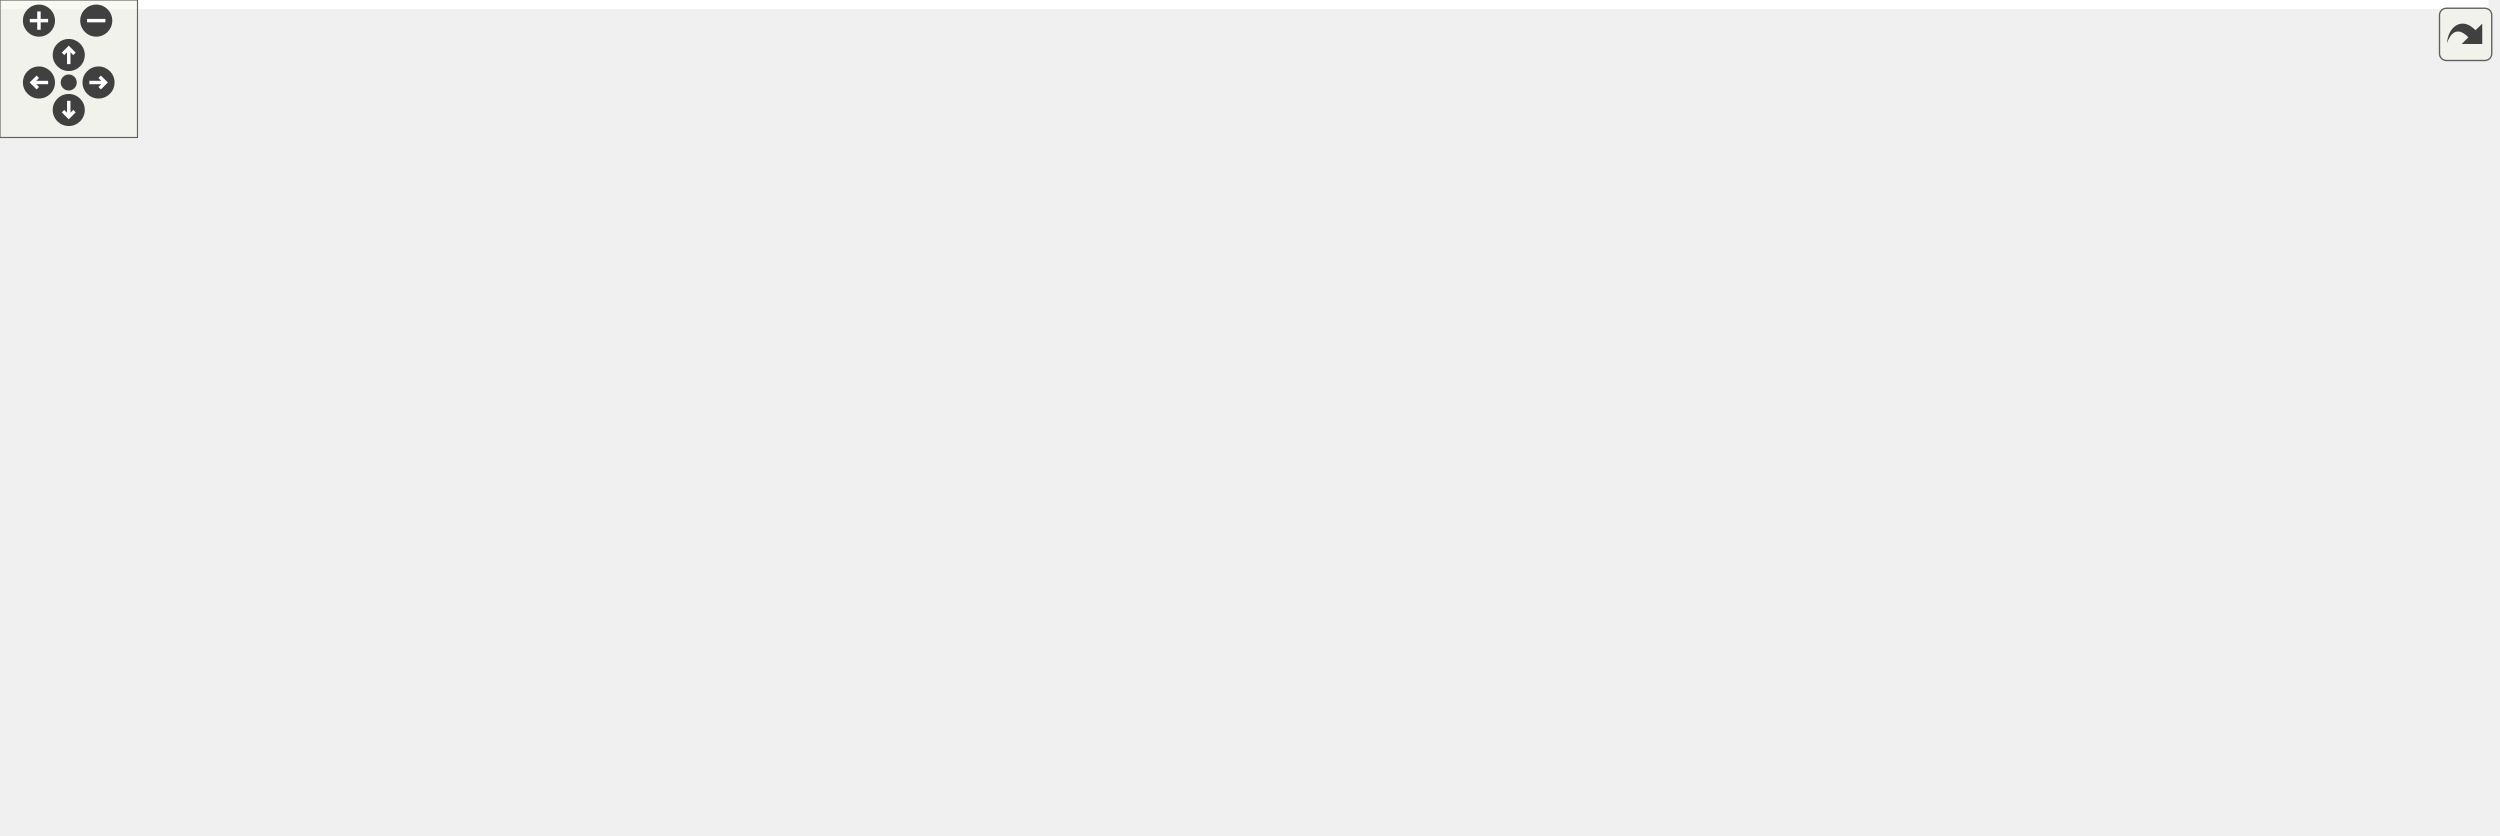
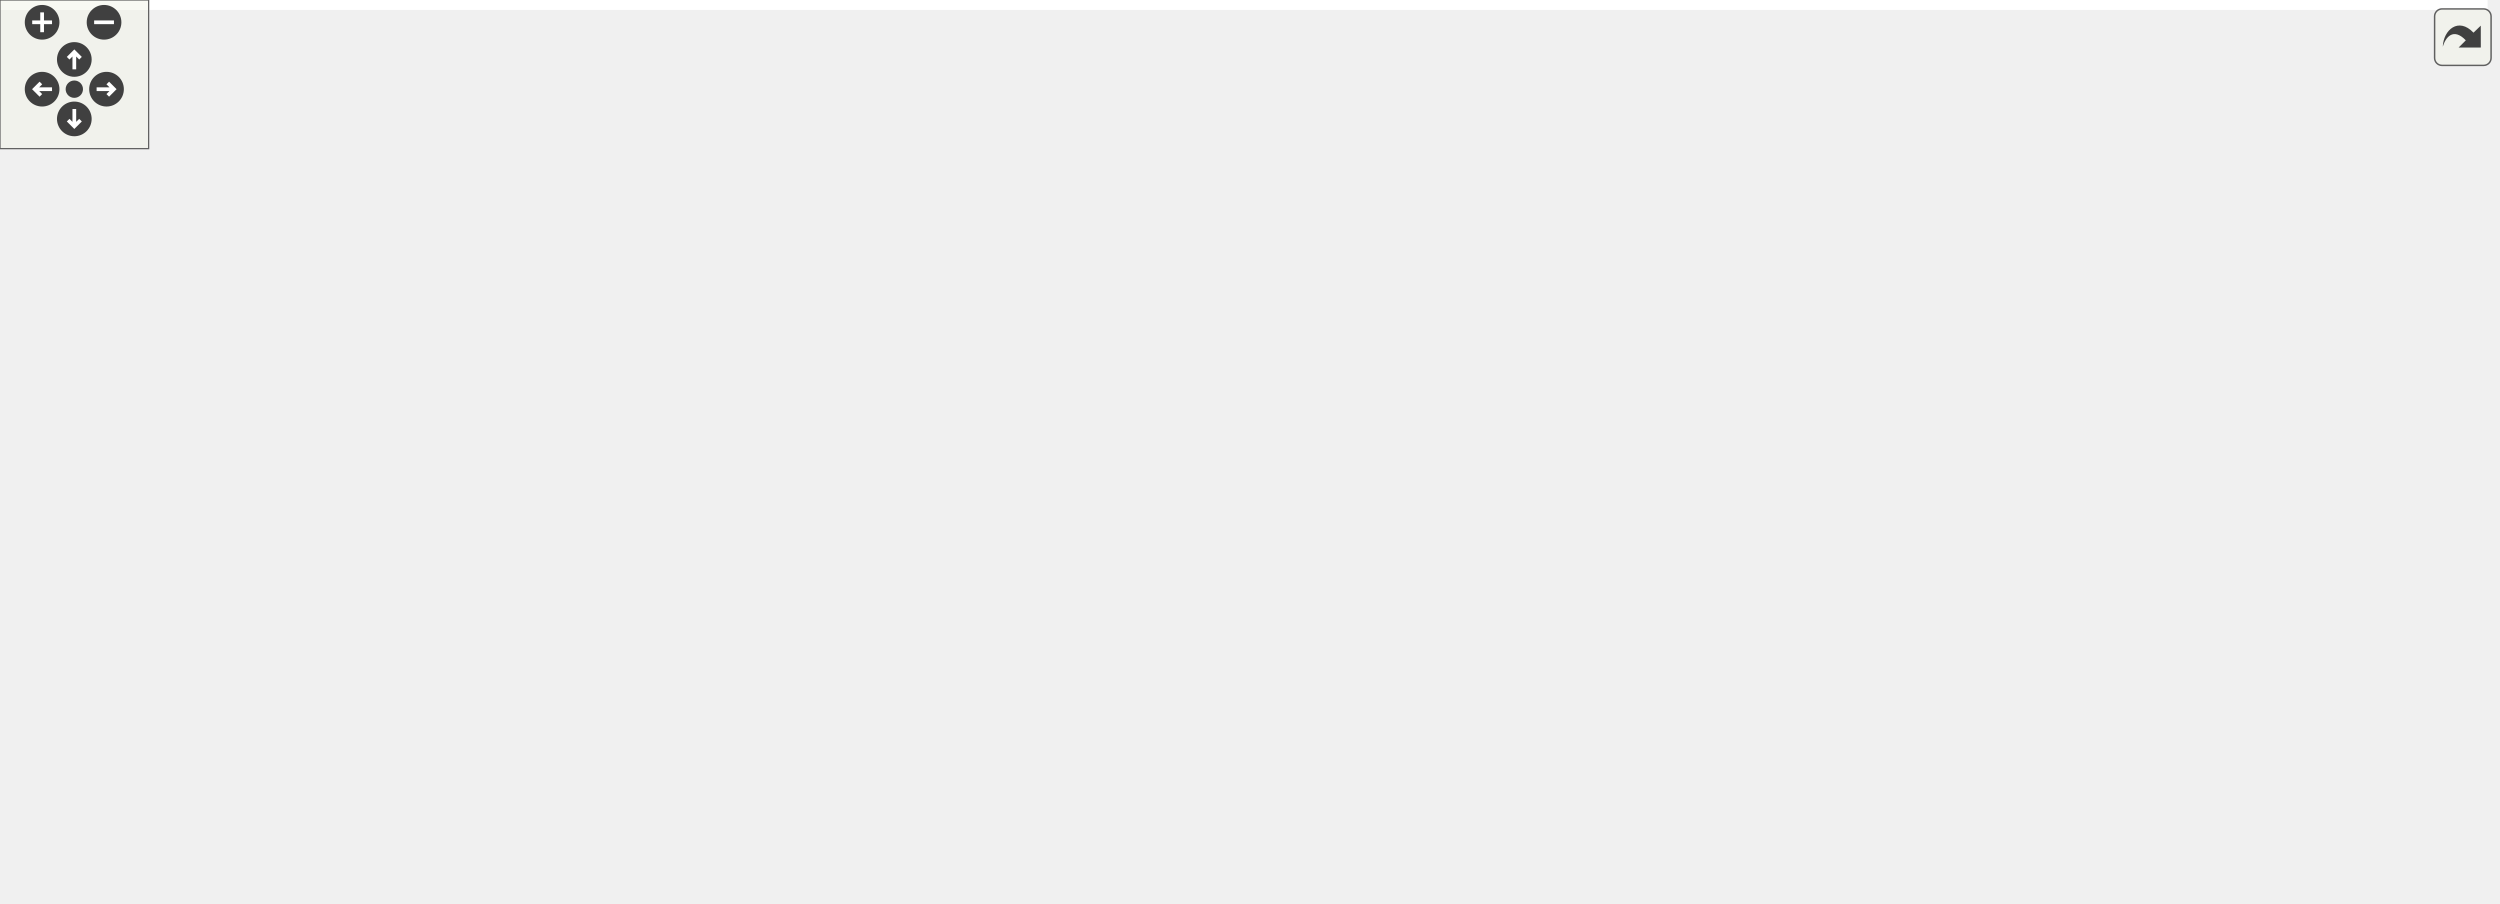
<svg xmlns="http://www.w3.org/2000/svg" xmlns:xlink="http://www.w3.org/1999/xlink" id="main" version="1.1" xml:space="preserve">
  <style type="text/css">
.edge:hover path { stroke: red; }
.edge:hover polygon { stroke: red; fill: red; }
</style>
  <defs>
    <circle id="rim" cx="0" cy="0" r="7" />
    <circle id="rim2" cx="0" cy="0" r="3.5" />
    <g id="zoomPlus">
      <use xlink:href="#rim" fill="#404040">
        <set attributeName="fill" to="#808080" begin="zoomplus.mouseover" end="zoomplus.mouseout" />
      </use>
      <path d="M-4,0h8M0,-4v8" fill="none" stroke="white" stroke-width="1.5" pointer-events="none" />
    </g>
    <g id="zoomMin">
      <use xlink:href="#rim" fill="#404040">
        <set attributeName="fill" to="#808080" begin="zoomminus.mouseover" end="zoomminus.mouseout" />
      </use>
      <path d="M-4,0h8" fill="none" stroke="white" stroke-width="1.5" pointer-events="none" />
    </g>
    <g id="dirArrow">
      <path fill="none" stroke="white" stroke-width="1.5" d="M0,-3.0v7 M-2.5,-0.5L0,-3.0L2.5,-0.5" />
    </g>
    <g id="resetDef">
      <use xlink:href="#rim2" fill="#404040">
        <set attributeName="fill" to="#808080" begin="reset.mouseover" end="reset.mouseout" />
      </use>
    </g>
  </defs>
  <svg id="graph" class="graph">
    <g id="viewport">
-       <polygon fill="white" stroke="transparent" points="-4,4 -4,-304 1086,-304 1086,4 -4,4" />
+       <polygon fill="white" stroke="transparent" points="-4,4 -4,-304 1004.17,-304 1004.17,4 -4,4" />
      <g id="node1" class="node">
        <g id="a_node1">
          <a xlink:title="This file contains the definition of the class Buttonwrapsizer that allows to select arbitrary unicod...">
-             <polygon fill="#bfbfbf" stroke="black" points="401.5,-280.5 401.5,-299.5 569.5,-299.5 569.5,-280.5 401.5,-280.5" />
-             <text text-anchor="middle" x="485.5" y="-287.5" font-family="Helvetica,sans-Serif" font-size="10.00">src/sidebars/ButtonWrapSizer.h</text>
+             <polygon fill="#bfbfbf" stroke="black" points="430,-280.5 430,-299.5 598,-299.5 598,-280.5 430,-280.5" />
+             <text text-anchor="middle" x="514" y="-287.5" font-family="Helvetica,sans-Serif" font-size="10.00">src/sidebars/ButtonWrapSizer.h</text>
          </a>
        </g>
      </g>
      <g id="node2" class="node">
        <g id="a_node2">
          <a xlink:href="ButtonWrapSizer_8cpp.html" target="_top" xlink:title="This file defines the class CharacterButton.">
-             <polygon fill="white" stroke="black" points="0,-224.5 0,-243.5 179,-243.5 179,-224.5 0,-224.5" />
-             <text text-anchor="middle" x="89.5" y="-231.5" font-family="Helvetica,sans-Serif" font-size="10.00">src/sidebars/ButtonWrapSizer.cpp</text>
+             <polygon fill="white" stroke="black" points="29.5,-224.5 29.5,-243.5 208.5,-243.5 208.5,-224.5 29.5,-224.5" />
+             <text text-anchor="middle" x="119" y="-231.5" font-family="Helvetica,sans-Serif" font-size="10.00">src/sidebars/ButtonWrapSizer.cpp</text>
          </a>
        </g>
      </g>
      <g id="edge1" class="edge">
-         <path fill="none" stroke="midnightblue" d="M412.48,-279.04C337.68,-268.84 222.65,-253.16 151.95,-243.52" />
-         <polygon fill="midnightblue" stroke="midnightblue" points="412.37,-282.56 422.75,-280.44 413.32,-275.62 412.37,-282.56" />
+         <path fill="none" stroke="midnightblue" d="M441.16,-279.04C366.56,-268.84 251.81,-253.16 181.3,-243.52" />
+         <polygon fill="midnightblue" stroke="midnightblue" points="441.03,-282.56 451.41,-280.44 441.98,-275.62 441.03,-282.56" />
      </g>
      <g id="node3" class="node">
        <g id="a_node3">
+           <a xlink:href="DrawSidebar_8h.html" target="_top" xlink:title="This file declares the class StatSidebar, that provides some statistics buttons.">
+             <polygon fill="white" stroke="black" points="226.5,-224.5 226.5,-243.5 375.5,-243.5 375.5,-224.5 226.5,-224.5" />
+             <text text-anchor="middle" x="301" y="-231.5" font-family="Helvetica,sans-Serif" font-size="10.00">src/sidebars/DrawSidebar.h</text>
+           </a>
+         </g>
+       </g>
+       <g id="edge2" class="edge">
+         <path fill="none" stroke="midnightblue" d="M470.45,-277.96C430.22,-267.76 371.3,-252.82 334.59,-243.52" />
+         <polygon fill="midnightblue" stroke="midnightblue" points="469.7,-281.38 480.25,-280.44 471.42,-274.59 469.7,-281.38" />
+       </g>
+       <g id="node5" class="node">
+         <g id="a_node5">
+           <a xlink:href="wxMaximaFrame_8h.html" target="_top" xlink:title="This file declares the class wxMaximaFrame.">
+             <polygon fill="white" stroke="black" points="278,-168.5 278,-187.5 406,-187.5 406,-168.5 278,-168.5" />
+             <text text-anchor="middle" x="342" y="-175.5" font-family="Helvetica,sans-Serif" font-size="10.00">src/wxMaximaFrame.h</text>
+           </a>
+         </g>
+       </g>
+       <g id="edge30" class="edge">
+         <path fill="none" stroke="midnightblue" d="M484.18,-276.24C465.98,-267.98 442.52,-256.45 423,-244 395.33,-226.35 366.06,-200.95 351.46,-187.73" />
+         <polygon fill="midnightblue" stroke="midnightblue" points="482.88,-279.5 493.44,-280.37 485.73,-273.1 482.88,-279.5" />
+       </g>
+       <g id="node12" class="node">
+         <g id="a_node12">
+           <a xlink:href="GreekSidebar_8cpp.html" target="_top" xlink:title="This file defines the class GreekSidebar.">
+             <polygon fill="white" stroke="black" points="546,-112.5 546,-131.5 710,-131.5 710,-112.5 546,-112.5" />
+             <text text-anchor="middle" x="628" y="-119.5" font-family="Helvetica,sans-Serif" font-size="10.00">src/sidebars/GreekSidebar.cpp</text>
+           </a>
+         </g>
+       </g>
+       <g id="edge23" class="edge">
+         <path fill="none" stroke="midnightblue" d="M558.27,-276.94C575.66,-270.04 594.23,-259.55 606,-244 632.29,-209.27 630.65,-153.05 628.9,-131.65" />
+         <polygon fill="midnightblue" stroke="midnightblue" points="556.97,-273.69 548.78,-280.42 559.38,-280.27 556.97,-273.69" />
+       </g>
+       <g id="node16" class="node">
+         <g id="a_node16">
          <a xlink:href="GreekSidebar_8h.html" target="_top" xlink:title="This file declares the class wxMaximaFrame.">
-             <polygon fill="white" stroke="black" points="235.5,-168.5 235.5,-187.5 387.5,-187.5 387.5,-168.5 235.5,-168.5" />
-             <text text-anchor="middle" x="311.5" y="-175.5" font-family="Helvetica,sans-Serif" font-size="10.00">src/sidebars/GreekSidebar.h</text>
-           </a>
-         </g>
-       </g>
-       <g id="edge2" class="edge">
-         <path fill="none" stroke="midnightblue" d="M458.53,-275.72C441.8,-267.19 420.03,-255.58 401.5,-244 371.92,-225.51 339.18,-200.67 322.53,-187.71" />
-         <polygon fill="midnightblue" stroke="midnightblue" points="457.23,-278.98 467.74,-280.36 460.38,-272.73 457.23,-278.98" />
-       </g>
-       <g id="node4" class="node">
-         <g id="a_node4">
-           <a xlink:href="GreekSidebar_8cpp.html" target="_top" xlink:title="This file defines the class GreekSidebar.">
-             <polygon fill="white" stroke="black" points="205.5,-112.5 205.5,-131.5 369.5,-131.5 369.5,-112.5 205.5,-112.5" />
-             <text text-anchor="middle" x="287.5" y="-119.5" font-family="Helvetica,sans-Serif" font-size="10.00">src/sidebars/GreekSidebar.cpp</text>
-           </a>
-         </g>
-       </g>
-       <g id="edge5" class="edge">
-         <path fill="none" stroke="midnightblue" d="M391.48,-278.74C333.46,-267.01 263.31,-241.87 226.5,-188 211.22,-165.64 245.34,-143.48 268.45,-131.69" />
-         <polygon fill="midnightblue" stroke="midnightblue" points="390.94,-282.2 401.42,-280.64 392.26,-275.32 390.94,-282.2" />
-       </g>
-       <g id="node6" class="node">
-         <g id="a_node6">
-           <a xlink:href="DrawSidebar_8h.html" target="_top" xlink:title="This file declares the class StatSidebar, that provides some statistics buttons.">
-             <polygon fill="white" stroke="black" points="411,-224.5 411,-243.5 560,-243.5 560,-224.5 411,-224.5" />
-             <text text-anchor="middle" x="485.5" y="-231.5" font-family="Helvetica,sans-Serif" font-size="10.00">src/sidebars/DrawSidebar.h</text>
-           </a>
-         </g>
-       </g>
-       <g id="edge6" class="edge">
-         <path fill="none" stroke="midnightblue" d="M485.5,-269.8C485.5,-260.91 485.5,-250.78 485.5,-243.75" />
-         <polygon fill="midnightblue" stroke="midnightblue" points="482,-270.08 485.5,-280.08 489,-270.08 482,-270.08" />
-       </g>
-       <g id="node8" class="node">
-         <g id="a_node8">
-           <a xlink:href="wxMaximaFrame_8h.html" target="_top" xlink:title="This file declares the class wxMaximaFrame.">
-             <polygon fill="white" stroke="black" points="583.5,-168.5 583.5,-187.5 711.5,-187.5 711.5,-168.5 583.5,-168.5" />
-             <text text-anchor="middle" x="647.5" y="-175.5" font-family="Helvetica,sans-Serif" font-size="10.00">src/wxMaximaFrame.h</text>
-           </a>
-         </g>
-       </g>
-       <g id="edge29" class="edge">
-         <path fill="none" stroke="midnightblue" d="M512.71,-275.92C529.29,-267.54 550.66,-256.02 568.5,-244 595.31,-225.94 623.93,-200.71 638.23,-187.63" />
-         <polygon fill="midnightblue" stroke="midnightblue" points="510.96,-272.88 503.56,-280.46 514.07,-279.15 510.96,-272.88" />
+             <polygon fill="white" stroke="black" points="656,-168.5 656,-187.5 808,-187.5 808,-168.5 656,-168.5" />
+             <text text-anchor="middle" x="732" y="-175.5" font-family="Helvetica,sans-Serif" font-size="10.00">src/sidebars/GreekSidebar.h</text>
+           </a>
+         </g>
+       </g>
+       <g id="edge20" class="edge">
+         <path fill="none" stroke="midnightblue" d="M556.13,-277.53C581.73,-269.76 614.63,-258.31 642,-244 673.43,-227.57 706.17,-201.18 722.1,-187.63" />
+         <polygon fill="midnightblue" stroke="midnightblue" points="554.95,-274.24 546.36,-280.43 556.94,-280.95 554.95,-274.24" />
      </g>
      <g id="node17" class="node">
        <g id="a_node17">
          <a xlink:href="MathSidebar_8h.html" target="_top" xlink:title="This file declares the class wxMaximaFrame.">
-             <polygon fill="white" stroke="black" points="863.5,-224.5 863.5,-243.5 1011.5,-243.5 1011.5,-224.5 863.5,-224.5" />
-             <text text-anchor="middle" x="937.5" y="-231.5" font-family="Helvetica,sans-Serif" font-size="10.00">src/sidebars/MathSidebar.h</text>
+             <polygon fill="white" stroke="black" points="832,-224.5 832,-243.5 980,-243.5 980,-224.5 832,-224.5" />
+             <text text-anchor="middle" x="906" y="-231.5" font-family="Helvetica,sans-Serif" font-size="10.00">src/sidebars/MathSidebar.h</text>
          </a>
        </g>
      </g>
      <g id="edge24" class="edge">
-         <path fill="none" stroke="midnightblue" d="M567.29,-279.23C652.61,-269.04 785.03,-253.22 866.21,-243.52" />
-         <polygon fill="midnightblue" stroke="midnightblue" points="566.63,-275.78 557.12,-280.44 567.47,-282.73 566.63,-275.78" />
+         <path fill="none" stroke="midnightblue" d="M586.29,-279.04C660.32,-268.84 774.19,-253.16 844.18,-243.52" />
+         <polygon fill="midnightblue" stroke="midnightblue" points="585.54,-275.61 576.11,-280.44 586.5,-282.55 585.54,-275.61" />
      </g>
      <g id="node19" class="node">
        <g id="a_node19">
          <a xlink:href="SymbolsSidebar_8h.html" target="_top" xlink:title="This file declares the class wxMaximaFrame.">
-             <polygon fill="white" stroke="black" points="616,-224.5 616,-243.5 781,-243.5 781,-224.5 616,-224.5" />
-             <text text-anchor="middle" x="698.5" y="-231.5" font-family="Helvetica,sans-Serif" font-size="10.00">src/sidebars/SymbolsSidebar.h</text>
-           </a>
-         </g>
-       </g>
-       <g id="edge26" class="edge">
-         <path fill="none" stroke="midnightblue" d="M529.05,-277.96C569.28,-267.76 628.2,-252.82 664.91,-243.52" />
-         <polygon fill="midnightblue" stroke="midnightblue" points="528.08,-274.59 519.25,-280.44 529.8,-281.38 528.08,-274.59" />
+             <polygon fill="white" stroke="black" points="431.5,-224.5 431.5,-243.5 596.5,-243.5 596.5,-224.5 431.5,-224.5" />
+             <text text-anchor="middle" x="514" y="-231.5" font-family="Helvetica,sans-Serif" font-size="10.00">src/sidebars/SymbolsSidebar.h</text>
+           </a>
+         </g>
+       </g>
+       <g id="edge27" class="edge">
+         <path fill="none" stroke="midnightblue" d="M514,-269.8C514,-260.91 514,-250.78 514,-243.75" />
+         <polygon fill="midnightblue" stroke="midnightblue" points="510.5,-270.08 514,-280.08 517.5,-270.08 510.5,-270.08" />
+       </g>
+       <g id="node4" class="node">
+         <g id="a_node4">
+           <a xlink:href="DrawSidebar_8cpp.html" target="_top" xlink:title="This file defines the class StatSidebar.">
+             <polygon fill="white" stroke="black" points="100,-168.5 100,-187.5 260,-187.5 260,-168.5 100,-168.5" />
+             <text text-anchor="middle" x="180" y="-175.5" font-family="Helvetica,sans-Serif" font-size="10.00">src/sidebars/DrawSidebar.cpp</text>
+           </a>
+         </g>
      </g>
      <g id="edge3" class="edge">
-         <path fill="none" stroke="midnightblue" d="M303.36,-158.69C299.32,-149.59 294.62,-139.01 291.39,-131.75" />
-         <polygon fill="midnightblue" stroke="midnightblue" points="300.28,-160.37 307.54,-168.08 306.67,-157.52 300.28,-160.37" />
-       </g>
-       <g id="node5" class="node">
-         <g id="a_node5">
-           <a xlink:href="wxMaximaFrame_8cpp.html" target="_top" xlink:title="This file defines the class wxMaximaFrame.">
-             <polygon fill="white" stroke="black" points="388,-112.5 388,-131.5 527,-131.5 527,-112.5 388,-112.5" />
-             <text text-anchor="middle" x="457.5" y="-119.5" font-family="Helvetica,sans-Serif" font-size="10.00">src/wxMaximaFrame.cpp</text>
-           </a>
-         </g>
+         <path fill="none" stroke="midnightblue" d="M272.69,-220.37C250.03,-210.26 218.87,-196.35 199.08,-187.52" />
+         <polygon fill="midnightblue" stroke="midnightblue" points="271.27,-223.56 281.83,-224.44 274.12,-217.17 271.27,-223.56" />
      </g>
      <g id="edge4" class="edge">
-         <path fill="none" stroke="midnightblue" d="M344.2,-164.91C371.65,-154.75 410.17,-140.51 434.47,-131.52" />
-         <polygon fill="midnightblue" stroke="midnightblue" points="342.8,-161.69 334.63,-168.44 345.23,-168.26 342.8,-161.69" />
+         <path fill="none" stroke="midnightblue" d="M314.02,-215.86C321.12,-206.5 329.6,-195.33 335.36,-187.75" />
+         <polygon fill="midnightblue" stroke="midnightblue" points="311.03,-214 307.77,-224.08 316.61,-218.24 311.03,-214" />
+       </g>
+       <g id="node6" class="node">
+         <g id="a_node6">
+           <a xlink:href="AutocompletePopup_8cpp.html" target="_top" xlink:title="This file defines the class AutocompletePopup.">
+             <polygon fill="white" stroke="black" points="376,-112.5 376,-131.5 528,-131.5 528,-112.5 376,-112.5" />
+             <text text-anchor="middle" x="452" y="-119.5" font-family="Helvetica,sans-Serif" font-size="10.00">src/AutocompletePopup.cpp</text>
+           </a>
+         </g>
+       </g>
+       <g id="edge5" class="edge">
+         <path fill="none" stroke="midnightblue" d="M368.76,-163.86C389.16,-153.85 416.67,-140.35 434.37,-131.65" />
+         <polygon fill="midnightblue" stroke="midnightblue" points="367.11,-160.78 359.67,-168.32 370.19,-167.06 367.11,-160.78" />
      </g>
      <g id="node7" class="node">
        <g id="a_node7">
-           <a xlink:href="DrawSidebar_8cpp.html" target="_top" xlink:title="This file defines the class StatSidebar.">
-             <polygon fill="white" stroke="black" points="405.5,-168.5 405.5,-187.5 565.5,-187.5 565.5,-168.5 405.5,-168.5" />
-             <text text-anchor="middle" x="485.5" y="-175.5" font-family="Helvetica,sans-Serif" font-size="10.00">src/sidebars/DrawSidebar.cpp</text>
+           <a xlink:href="EditorCell_8cpp.html" target="_top" xlink:title="This file defines the class EditorCell.">
+             <polygon fill="white" stroke="black" points="22.5,-56.5 22.5,-75.5 149.5,-75.5 149.5,-56.5 22.5,-56.5" />
+             <text text-anchor="middle" x="86" y="-63.5" font-family="Helvetica,sans-Serif" font-size="10.00">src/cells/EditorCell.cpp</text>
+           </a>
+         </g>
+       </g>
+       <g id="edge6" class="edge">
+         <path fill="none" stroke="midnightblue" d="M298.58,-165.82C270.01,-157.84 232.11,-146.05 200,-132 161.6,-115.19 119.51,-88.97 98.87,-75.54" />
+         <polygon fill="midnightblue" stroke="midnightblue" points="297.71,-169.21 308.28,-168.48 299.56,-162.46 297.71,-169.21" />
+       </g>
+       <g id="node8" class="node">
+         <g id="a_node8">
+           <a xlink:href="main_8h.html" target="_top" xlink:title="This file declares the class wxMaxima that contains most of the program's logic.">
+             <polygon fill="white" stroke="black" points="168,-56.5 168,-75.5 236,-75.5 236,-56.5 168,-56.5" />
+             <text text-anchor="middle" x="202" y="-63.5" font-family="Helvetica,sans-Serif" font-size="10.00">src/main.h</text>
          </a>
        </g>
      </g>
      <g id="edge7" class="edge">
-         <path fill="none" stroke="midnightblue" d="M485.5,-213.8C485.5,-204.91 485.5,-194.78 485.5,-187.75" />
-         <polygon fill="midnightblue" stroke="midnightblue" points="482,-214.08 485.5,-224.08 489,-214.08 482,-214.08" />
-       </g>
-       <g id="edge8" class="edge">
-         <path fill="none" stroke="midnightblue" d="M520.98,-221.17C551.49,-211 594.74,-196.59 621.95,-187.52" />
-         <polygon fill="midnightblue" stroke="midnightblue" points="519.55,-217.96 511.17,-224.44 521.76,-224.6 519.55,-217.96" />
-       </g>
-       <g id="edge15" class="edge">
-         <path fill="none" stroke="midnightblue" d="M580.28,-166.92C512.27,-156.71 408.28,-141.12 344.28,-131.52" />
-         <polygon fill="midnightblue" stroke="midnightblue" points="580.05,-170.42 590.46,-168.44 581.09,-163.5 580.05,-170.42" />
-       </g>
-       <g id="edge23" class="edge">
-         <path fill="none" stroke="midnightblue" d="M607.74,-165.7C571.88,-155.51 519.93,-140.74 487.47,-131.52" />
-         <polygon fill="midnightblue" stroke="midnightblue" points="606.82,-169.08 617.39,-168.44 608.73,-162.34 606.82,-169.08" />
+         <path fill="none" stroke="midnightblue" d="M268.01,-165.68C247.48,-159.06 227.01,-148.58 213,-132 199.41,-115.91 199.67,-89.37 200.9,-75.71" />
+         <polygon fill="midnightblue" stroke="midnightblue" points="267.16,-169.08 277.75,-168.54 269.14,-162.36 267.16,-169.08" />
+       </g>
+       <g id="edge11" class="edge">
+         <path fill="none" stroke="midnightblue" d="M397.41,-166.54C451.47,-156.33 532.67,-141 582.89,-131.52" />
+         <polygon fill="midnightblue" stroke="midnightblue" points="396.49,-163.15 387.32,-168.44 397.79,-170.03 396.49,-163.15" />
+       </g>
+       <g id="node13" class="node">
+         <g id="a_node13">
+           <a xlink:href="wxMaxima_8h.html" target="_top" xlink:title="This file declares the class wxMaxima that contains most of the program's logic.">
+             <polygon fill="white" stroke="black" points="222.5,-112.5 222.5,-131.5 319.5,-131.5 319.5,-112.5 222.5,-112.5" />
+             <text text-anchor="middle" x="271" y="-119.5" font-family="Helvetica,sans-Serif" font-size="10.00">src/wxMaxima.h</text>
+           </a>
+         </g>
+       </g>
+       <g id="edge12" class="edge">
+         <path fill="none" stroke="midnightblue" d="M322.41,-162.1C309.63,-152.38 293.39,-140.03 282.61,-131.83" />
+         <polygon fill="midnightblue" stroke="midnightblue" points="320.51,-165.06 330.59,-168.32 324.75,-159.48 320.51,-165.06" />
+       </g>
+       <g id="node14" class="node">
+         <g id="a_node14">
+           <a xlink:href="Worksheet_8cpp.html" target="_top" xlink:title="This file defines the class Worksheet.">
+             <polygon fill="white" stroke="black" points="330,-56.5 330,-75.5 436,-75.5 436,-56.5 330,-56.5" />
+             <text text-anchor="middle" x="383" y="-63.5" font-family="Helvetica,sans-Serif" font-size="10.00">src/Worksheet.cpp</text>
+           </a>
+         </g>
+       </g>
+       <g id="edge18" class="edge">
+         <path fill="none" stroke="midnightblue" d="M348.71,-159C357.66,-135 373.13,-93.47 379.8,-75.59" />
+         <polygon fill="midnightblue" stroke="midnightblue" points="345.43,-157.78 345.22,-168.37 351.99,-160.22 345.43,-157.78" />
+       </g>
+       <g id="node15" class="node">
+         <g id="a_node15">
+           <a xlink:href="wxMaximaFrame_8cpp.html" target="_top" xlink:title="This file defines the class wxMaximaFrame.">
+             <polygon fill="white" stroke="black" points="728.5,-112.5 728.5,-131.5 867.5,-131.5 867.5,-112.5 728.5,-112.5" />
+             <text text-anchor="middle" x="798" y="-119.5" font-family="Helvetica,sans-Serif" font-size="10.00">src/wxMaximaFrame.cpp</text>
+           </a>
+         </g>
+       </g>
+       <g id="edge19" class="edge">
+         <path fill="none" stroke="midnightblue" d="M416.17,-167.86C531.67,-153.98 653.87,-139.71 728.45,-131.05" />
+         <polygon fill="midnightblue" stroke="midnightblue" points="415.6,-164.41 406.09,-169.08 416.44,-171.36 415.6,-164.41" />
      </g>
      <g id="node9" class="node">
        <g id="a_node9">
-           <a xlink:href="AutocompletePopup_8cpp.html" target="_top" xlink:title="This file defines the class AutocompletePopup.">
-             <polygon fill="white" stroke="black" points="775.5,-112.5 775.5,-131.5 927.5,-131.5 927.5,-112.5 775.5,-112.5" />
-             <text text-anchor="middle" x="851.5" y="-119.5" font-family="Helvetica,sans-Serif" font-size="10.00">src/AutocompletePopup.cpp</text>
-           </a>
-         </g>
-       </g>
-       <g id="edge9" class="edge">
-         <path fill="none" stroke="midnightblue" d="M689.7,-165.83C728.22,-155.63 784.32,-140.78 819.33,-131.52" />
-         <polygon fill="midnightblue" stroke="midnightblue" points="688.6,-162.5 679.82,-168.44 690.39,-169.27 688.6,-162.5" />
+           <a xlink:href="main_8cpp.html" target="_top" xlink:title="The file that defines the starting point of the program.">
+             <polygon fill="white" stroke="black" points="274.5,-0.5 274.5,-19.5 353.5,-19.5 353.5,-0.5 274.5,-0.5" />
+             <text text-anchor="middle" x="314" y="-7.5" font-family="Helvetica,sans-Serif" font-size="10.00">src/main.cpp</text>
+           </a>
+         </g>
+       </g>
+       <g id="edge8" class="edge">
+         <path fill="none" stroke="midnightblue" d="M229.25,-51.86C250.02,-41.85 278.02,-28.35 296.05,-19.65" />
+         <polygon fill="midnightblue" stroke="midnightblue" points="227.48,-48.83 219.99,-56.32 230.52,-55.13 227.48,-48.83" />
      </g>
      <g id="node10" class="node">
        <g id="a_node10">
-           <a xlink:href="EditorCell_8cpp.html" target="_top" xlink:title="This file defines the class EditorCell.">
-             <polygon fill="white" stroke="black" points="421,-56.5 421,-75.5 548,-75.5 548,-56.5 421,-56.5" />
-             <text text-anchor="middle" x="484.5" y="-63.5" font-family="Helvetica,sans-Serif" font-size="10.00">src/cells/EditorCell.cpp</text>
-           </a>
-         </g>
-       </g>
-       <g id="edge10" class="edge">
-         <path fill="none" stroke="midnightblue" d="M626.33,-162.71C591.98,-139.53 525.15,-94.43 497.23,-75.59" />
-         <polygon fill="midnightblue" stroke="midnightblue" points="624.46,-165.68 634.71,-168.37 628.38,-159.87 624.46,-165.68" />
+           <a xlink:href="MaximaManual_8cpp.html" target="_top" xlink:title="This file defines the class MaximaManual.">
+             <polygon fill="white" stroke="black" points="0,-0.5 0,-19.5 130,-19.5 130,-0.5 0,-0.5" />
+             <text text-anchor="middle" x="65" y="-7.5" font-family="Helvetica,sans-Serif" font-size="10.00">src/MaximaManual.cpp</text>
+           </a>
+         </g>
+       </g>
+       <g id="edge9" class="edge">
+         <path fill="none" stroke="midnightblue" d="M170.98,-52.77C145.24,-42.63 109.31,-28.47 86.61,-19.52" />
+         <polygon fill="midnightblue" stroke="midnightblue" points="169.71,-56.03 180.29,-56.44 172.27,-49.52 169.71,-56.03" />
      </g>
      <g id="node11" class="node">
        <g id="a_node11">
-           <a xlink:href="main_8h.html" target="_top" xlink:title="This file declares the class wxMaxima that contains most of the program's logic.">
-             <polygon fill="white" stroke="black" points="566.5,-56.5 566.5,-75.5 634.5,-75.5 634.5,-56.5 566.5,-56.5" />
-             <text text-anchor="middle" x="600.5" y="-63.5" font-family="Helvetica,sans-Serif" font-size="10.00">src/main.h</text>
-           </a>
-         </g>
-       </g>
-       <g id="edge11" class="edge">
-         <path fill="none" stroke="midnightblue" d="M631.72,-160.7C624.8,-152.66 617.19,-142.45 612.5,-132 604.04,-113.15 601.55,-88.68 600.81,-75.8" />
-         <polygon fill="midnightblue" stroke="midnightblue" points="629.23,-163.16 638.54,-168.21 634.42,-158.46 629.23,-163.16" />
-       </g>
-       <g id="node15" class="node">
-         <g id="a_node15">
-           <a xlink:href="wxMaxima_8h.html" target="_top" xlink:title="This file declares the class wxMaxima that contains most of the program's logic.">
-             <polygon fill="white" stroke="black" points="622,-112.5 622,-131.5 719,-131.5 719,-112.5 622,-112.5" />
-             <text text-anchor="middle" x="670.5" y="-119.5" font-family="Helvetica,sans-Serif" font-size="10.00">src/wxMaxima.h</text>
-           </a>
-         </g>
+           <a xlink:href="wxMaxima_8cpp.html" target="_top" xlink:title="This file defines the contents of the class wxMaxima that contains most of the program's logic.">
+             <polygon fill="white" stroke="black" points="148,-0.5 148,-19.5 256,-19.5 256,-0.5 148,-0.5" />
+             <text text-anchor="middle" x="202" y="-7.5" font-family="Helvetica,sans-Serif" font-size="10.00">src/wxMaxima.cpp</text>
+           </a>
+         </g>
+       </g>
+       <g id="edge10" class="edge">
+         <path fill="none" stroke="midnightblue" d="M202,-45.8C202,-36.91 202,-26.78 202,-19.75" />
+         <polygon fill="midnightblue" stroke="midnightblue" points="198.5,-46.08 202,-56.08 205.5,-46.08 198.5,-46.08" />
+       </g>
+       <g id="edge13" class="edge">
+         <path fill="none" stroke="midnightblue" d="M231.83,-109.57C196.93,-99.38 146.65,-84.7 115.18,-75.52" />
+         <polygon fill="midnightblue" stroke="midnightblue" points="231.11,-113 241.69,-112.44 233.07,-106.28 231.11,-113" />
+       </g>
+       <g id="edge14" class="edge">
+         <path fill="none" stroke="midnightblue" d="M251.96,-106.1C239.54,-96.38 223.76,-84.03 213.29,-75.83" />
+         <polygon fill="midnightblue" stroke="midnightblue" points="249.88,-108.92 259.91,-112.32 254.2,-103.4 249.88,-108.92" />
+       </g>
+       <g id="edge15" class="edge">
+         <path fill="none" stroke="midnightblue" d="M278.04,-103C287.42,-79 303.65,-37.47 310.64,-19.59" />
+         <polygon fill="midnightblue" stroke="midnightblue" points="274.76,-101.78 274.37,-112.37 281.27,-104.33 274.76,-101.78" />
+       </g>
+       <g id="edge17" class="edge">
+         <path fill="none" stroke="midnightblue" d="M265.68,-102.45C261.32,-88.93 254.34,-70.52 245,-56 235.88,-41.82 221.91,-28.21 212.38,-19.75" />
+         <polygon fill="midnightblue" stroke="midnightblue" points="262.35,-103.54 268.62,-112.08 269.05,-101.49 262.35,-103.54" />
      </g>
      <g id="edge16" class="edge">
-         <path fill="none" stroke="midnightblue" d="M655.3,-158.69C659.18,-149.59 663.68,-139.01 666.77,-131.75" />
-         <polygon fill="midnightblue" stroke="midnightblue" points="652,-157.51 651.3,-168.08 658.44,-160.25 652,-157.51" />
-       </g>
-       <g id="node16" class="node">
-         <g id="a_node16">
-           <a xlink:href="Worksheet_8cpp.html" target="_top" xlink:title="This file defines the class Worksheet.">
-             <polygon fill="white" stroke="black" points="728.5,-56.5 728.5,-75.5 834.5,-75.5 834.5,-56.5 728.5,-56.5" />
-             <text text-anchor="middle" x="781.5" y="-63.5" font-family="Helvetica,sans-Serif" font-size="10.00">src/Worksheet.cpp</text>
-           </a>
-         </g>
+         <path fill="none" stroke="midnightblue" d="M298.25,-107.86C319.02,-97.85 347.02,-84.35 365.05,-75.65" />
+         <polygon fill="midnightblue" stroke="midnightblue" points="296.48,-104.83 288.99,-112.32 299.52,-111.13 296.48,-104.83" />
+       </g>
+       <g id="edge21" class="edge">
+         <path fill="none" stroke="midnightblue" d="M706.17,-163.59C686.94,-153.61 661.26,-140.27 644.67,-131.65" />
+         <polygon fill="midnightblue" stroke="midnightblue" points="704.8,-166.82 715.29,-168.32 708.03,-160.61 704.8,-166.82" />
      </g>
      <g id="edge22" class="edge">
-         <path fill="none" stroke="midnightblue" d="M676.55,-163.9C692.5,-155.94 712.09,-144.84 727.5,-132 748.01,-114.9 766.65,-89.26 775.71,-75.87" />
-         <polygon fill="midnightblue" stroke="midnightblue" points="674.65,-160.93 667.17,-168.43 677.7,-167.23 674.65,-160.93" />
-       </g>
-       <g id="node12" class="node">
-         <g id="a_node12">
-           <a xlink:href="main_8cpp.html" target="_top" xlink:title="The file that defines the starting point of the program.">
-             <polygon fill="white" stroke="black" points="673,-0.5 673,-19.5 752,-19.5 752,-0.5 673,-0.5" />
-             <text text-anchor="middle" x="712.5" y="-7.5" font-family="Helvetica,sans-Serif" font-size="10.00">src/main.cpp</text>
-           </a>
-         </g>
-       </g>
-       <g id="edge12" class="edge">
-         <path fill="none" stroke="midnightblue" d="M627.75,-51.86C648.52,-41.85 676.52,-28.35 694.55,-19.65" />
-         <polygon fill="midnightblue" stroke="midnightblue" points="625.98,-48.83 618.49,-56.32 629.02,-55.13 625.98,-48.83" />
-       </g>
-       <g id="node13" class="node">
-         <g id="a_node13">
-           <a xlink:href="MaximaManual_8cpp.html" target="_top" xlink:title="This file defines the class MaximaManual.">
-             <polygon fill="white" stroke="black" points="398.5,-0.5 398.5,-19.5 528.5,-19.5 528.5,-0.5 398.5,-0.5" />
-             <text text-anchor="middle" x="463.5" y="-7.5" font-family="Helvetica,sans-Serif" font-size="10.00">src/MaximaManual.cpp</text>
-           </a>
-         </g>
-       </g>
-       <g id="edge13" class="edge">
-         <path fill="none" stroke="midnightblue" d="M569.48,-52.77C543.74,-42.63 507.81,-28.47 485.11,-19.52" />
-         <polygon fill="midnightblue" stroke="midnightblue" points="568.21,-56.03 578.79,-56.44 570.77,-49.52 568.21,-56.03" />
-       </g>
-       <g id="node14" class="node">
-         <g id="a_node14">
-           <a xlink:href="wxMaxima_8cpp.html" target="_top" xlink:title="This file defines the contents of the class wxMaxima that contains most of the program's logic.">
-             <polygon fill="white" stroke="black" points="546.5,-0.5 546.5,-19.5 654.5,-19.5 654.5,-0.5 546.5,-0.5" />
-             <text text-anchor="middle" x="600.5" y="-7.5" font-family="Helvetica,sans-Serif" font-size="10.00">src/wxMaxima.cpp</text>
-           </a>
-         </g>
-       </g>
-       <g id="edge14" class="edge">
-         <path fill="none" stroke="midnightblue" d="M600.5,-45.8C600.5,-36.91 600.5,-26.78 600.5,-19.75" />
-         <polygon fill="midnightblue" stroke="midnightblue" points="597,-46.08 600.5,-56.08 604,-46.08 597,-46.08" />
-       </g>
-       <g id="edge17" class="edge">
-         <path fill="none" stroke="midnightblue" d="M631.12,-109.57C596.03,-99.38 545.48,-84.7 513.83,-75.52" />
-         <polygon fill="midnightblue" stroke="midnightblue" points="630.45,-113.02 641.03,-112.44 632.4,-106.29 630.45,-113.02" />
-       </g>
-       <g id="edge18" class="edge">
-         <path fill="none" stroke="midnightblue" d="M651.19,-106.1C638.59,-96.38 622.57,-84.03 611.95,-75.83" />
-         <polygon fill="midnightblue" stroke="midnightblue" points="649.2,-108.99 659.25,-112.32 653.47,-103.44 649.2,-108.99" />
-       </g>
-       <g id="edge19" class="edge">
-         <path fill="none" stroke="midnightblue" d="M677.37,-103C686.54,-79 702.39,-37.47 709.22,-19.59" />
-         <polygon fill="midnightblue" stroke="midnightblue" points="674.09,-101.78 673.8,-112.37 680.63,-104.27 674.09,-101.78" />
-       </g>
-       <g id="edge21" class="edge">
-         <path fill="none" stroke="midnightblue" d="M664.85,-102.46C660.26,-88.95 652.98,-70.53 643.5,-56 634.29,-41.88 620.34,-28.26 610.84,-19.77" />
-         <polygon fill="midnightblue" stroke="midnightblue" points="661.55,-103.64 667.95,-112.09 668.21,-101.49 661.55,-103.64" />
-       </g>
-       <g id="edge20" class="edge">
-         <path fill="none" stroke="midnightblue" d="M697.51,-107.86C718.09,-97.85 745.84,-84.35 763.71,-75.65" />
-         <polygon fill="midnightblue" stroke="midnightblue" points="695.8,-104.8 688.33,-112.32 698.86,-111.1 695.8,-104.8" />
+         <path fill="none" stroke="midnightblue" d="M750.55,-161.82C762.38,-152.15 777.29,-139.95 787.2,-131.83" />
+         <polygon fill="midnightblue" stroke="midnightblue" points="748.13,-159.28 742.6,-168.32 752.56,-164.7 748.13,-159.28" />
+       </g>
+       <g id="edge26" class="edge">
+         <path fill="none" stroke="midnightblue" d="M946.12,-221.15C977.61,-209.79 1013.32,-190.98 995,-168 979.09,-148.04 917.63,-136.24 867.53,-129.76" />
+         <polygon fill="midnightblue" stroke="midnightblue" points="944.86,-217.88 936.54,-224.44 947.14,-224.5 944.86,-217.88" />
      </g>
      <g id="node18" class="node">
        <g id="a_node18">
          <a xlink:href="MathSidebar_8cpp.html" target="_top" xlink:title="This file defines the class SymbolsSidebar.">
-             <polygon fill="white" stroke="black" points="923,-168.5 923,-187.5 1082,-187.5 1082,-168.5 923,-168.5" />
-             <text text-anchor="middle" x="1002.5" y="-175.5" font-family="Helvetica,sans-Serif" font-size="10.00">src/sidebars/MathSidebar.cpp</text>
+             <polygon fill="white" stroke="black" points="826.5,-168.5 826.5,-187.5 985.5,-187.5 985.5,-168.5 826.5,-168.5" />
+             <text text-anchor="middle" x="906" y="-175.5" font-family="Helvetica,sans-Serif" font-size="10.00">src/sidebars/MathSidebar.cpp</text>
          </a>
        </g>
      </g>
      <g id="edge25" class="edge">
-         <path fill="none" stroke="midnightblue" d="M955.77,-217.82C967.42,-208.15 982.1,-195.95 991.87,-187.83" />
-         <polygon fill="midnightblue" stroke="midnightblue" points="953.4,-215.24 947.94,-224.32 957.87,-220.63 953.4,-215.24" />
-       </g>
-       <g id="edge28" class="edge">
-         <path fill="none" stroke="midnightblue" d="M683.12,-216.72C674.13,-207.2 663.14,-195.56 655.76,-187.75" />
-         <polygon fill="midnightblue" stroke="midnightblue" points="680.67,-219.22 690.08,-224.08 685.76,-214.41 680.67,-219.22" />
+         <path fill="none" stroke="midnightblue" d="M906,-213.8C906,-204.91 906,-194.78 906,-187.75" />
+         <polygon fill="midnightblue" stroke="midnightblue" points="902.5,-214.08 906,-224.08 909.5,-214.08 902.5,-214.08" />
+       </g>
+       <g id="edge29" class="edge">
+         <path fill="none" stroke="midnightblue" d="M477.17,-221.44C444.74,-211.26 398.26,-196.66 369.13,-187.52" />
+         <polygon fill="midnightblue" stroke="midnightblue" points="476.16,-224.79 486.75,-224.44 478.25,-218.11 476.16,-224.79" />
      </g>
      <g id="node20" class="node">
        <g id="a_node20">
          <a xlink:href="SymbolsSidebar_8cpp.html" target="_top" xlink:title="This file defines the class SymbolsSidebar.">
-             <polygon fill="white" stroke="black" points="729.5,-168.5 729.5,-187.5 905.5,-187.5 905.5,-168.5 729.5,-168.5" />
-             <text text-anchor="middle" x="817.5" y="-175.5" font-family="Helvetica,sans-Serif" font-size="10.00">src/sidebars/SymbolsSidebar.cpp</text>
-           </a>
-         </g>
-       </g>
-       <g id="edge27" class="edge">
-         <path fill="none" stroke="midnightblue" d="M726.64,-220.23C748.9,-210.13 779.36,-196.31 798.73,-187.52" />
-         <polygon fill="midnightblue" stroke="midnightblue" points="725.02,-217.12 717.36,-224.44 727.91,-223.5 725.02,-217.12" />
+             <polygon fill="white" stroke="black" points="424,-168.5 424,-187.5 600,-187.5 600,-168.5 424,-168.5" />
+             <text text-anchor="middle" x="512" y="-175.5" font-family="Helvetica,sans-Serif" font-size="10.00">src/sidebars/SymbolsSidebar.cpp</text>
+           </a>
+         </g>
+       </g>
+       <g id="edge28" class="edge">
+         <path fill="none" stroke="midnightblue" d="M513.29,-213.8C512.96,-204.91 512.58,-194.78 512.32,-187.75" />
+         <polygon fill="midnightblue" stroke="midnightblue" points="509.8,-214.22 513.67,-224.08 516.8,-213.96 509.8,-214.22" />
      </g>
    </g>
  </svg>
  <g id="navigator" transform="translate(0 0)" fill="#404254">
    <rect fill="#f2f5e9" fill-opacity="0.5" stroke="#606060" stroke-width=".5" x="0" y="0" width="60" height="60" />
    <use id="zoomplus" xlink:href="#zoomPlus" x="17" y="9" />
    <use id="zoomminus" xlink:href="#zoomMin" x="42" y="9" />
    <use id="reset" xlink:href="#resetDef" x="30" y="36" />
    <g id="arrowUp" xlink:href="#dirArrow" transform="translate(30 24)">
      <use xlink:href="#rim" fill="#404040">
        <set attributeName="fill" to="#808080" begin="arrowUp.mouseover" end="arrowUp.mouseout" />
      </use>
      <path fill="none" stroke="white" stroke-width="1.5" d="M0,-3.0v7 M-2.5,-0.5L0,-3.0L2.5,-0.5" />
    </g>
    <g id="arrowRight" xlink:href="#dirArrow" transform="rotate(90) translate(36 -43)">
      <use xlink:href="#rim" fill="#404040">
        <set attributeName="fill" to="#808080" begin="arrowRight.mouseover" end="arrowRight.mouseout" />
      </use>
      <path fill="none" stroke="white" stroke-width="1.5" d="M0,-3.0v7 M-2.5,-0.5L0,-3.0L2.5,-0.5" />
    </g>
    <g id="arrowDown" xlink:href="#dirArrow" transform="rotate(180) translate(-30 -48)">
      <use xlink:href="#rim" fill="#404040">
        <set attributeName="fill" to="#808080" begin="arrowDown.mouseover" end="arrowDown.mouseout" />
      </use>
      <path fill="none" stroke="white" stroke-width="1.5" d="M0,-3.0v7 M-2.5,-0.5L0,-3.0L2.5,-0.5" />
    </g>
    <g id="arrowLeft" xlink:href="#dirArrow" transform="rotate(270) translate(-36 17)">
      <use xlink:href="#rim" fill="#404040">
        <set attributeName="fill" to="#808080" begin="arrowLeft.mouseover" end="arrowLeft.mouseout" />
      </use>
      <path fill="none" stroke="white" stroke-width="1.5" d="M0,-3.0v7 M-2.5,-0.5L0,-3.0L2.5,-0.5" />
    </g>
  </g>
  <svg viewBox="0 0 15 15" width="100%" height="30px" preserveAspectRatio="xMaxYMin meet">
    <g id="arrow_out" transform="scale(0.3 0.3)">
      <a xlink:href="ButtonWrapSizer_8h__dep__incl_org.svg" target="_base">
        <rect id="button" ry="5" rx="5" y="6" x="6" height="38" width="38" fill="#f2f5e9" fill-opacity="0.5" stroke="#606060" stroke-width="1.0" />
        <path id="arrow" d="M 11.5,31.437 C 11.94,20.098 22.043,11.323 32.159,21.979 L 37.069,17.246 C 37.069,17.246 37.088,32 37.088,32 L 22.16,31.978 C 22.16,31.978 26.998,27.14 26.998,27.14 C 18.529,18.264 13.292,25.23 11.5,31.437 z" style="fill:#404040;" />
      </a>
    </g>
  </svg>
</svg>
